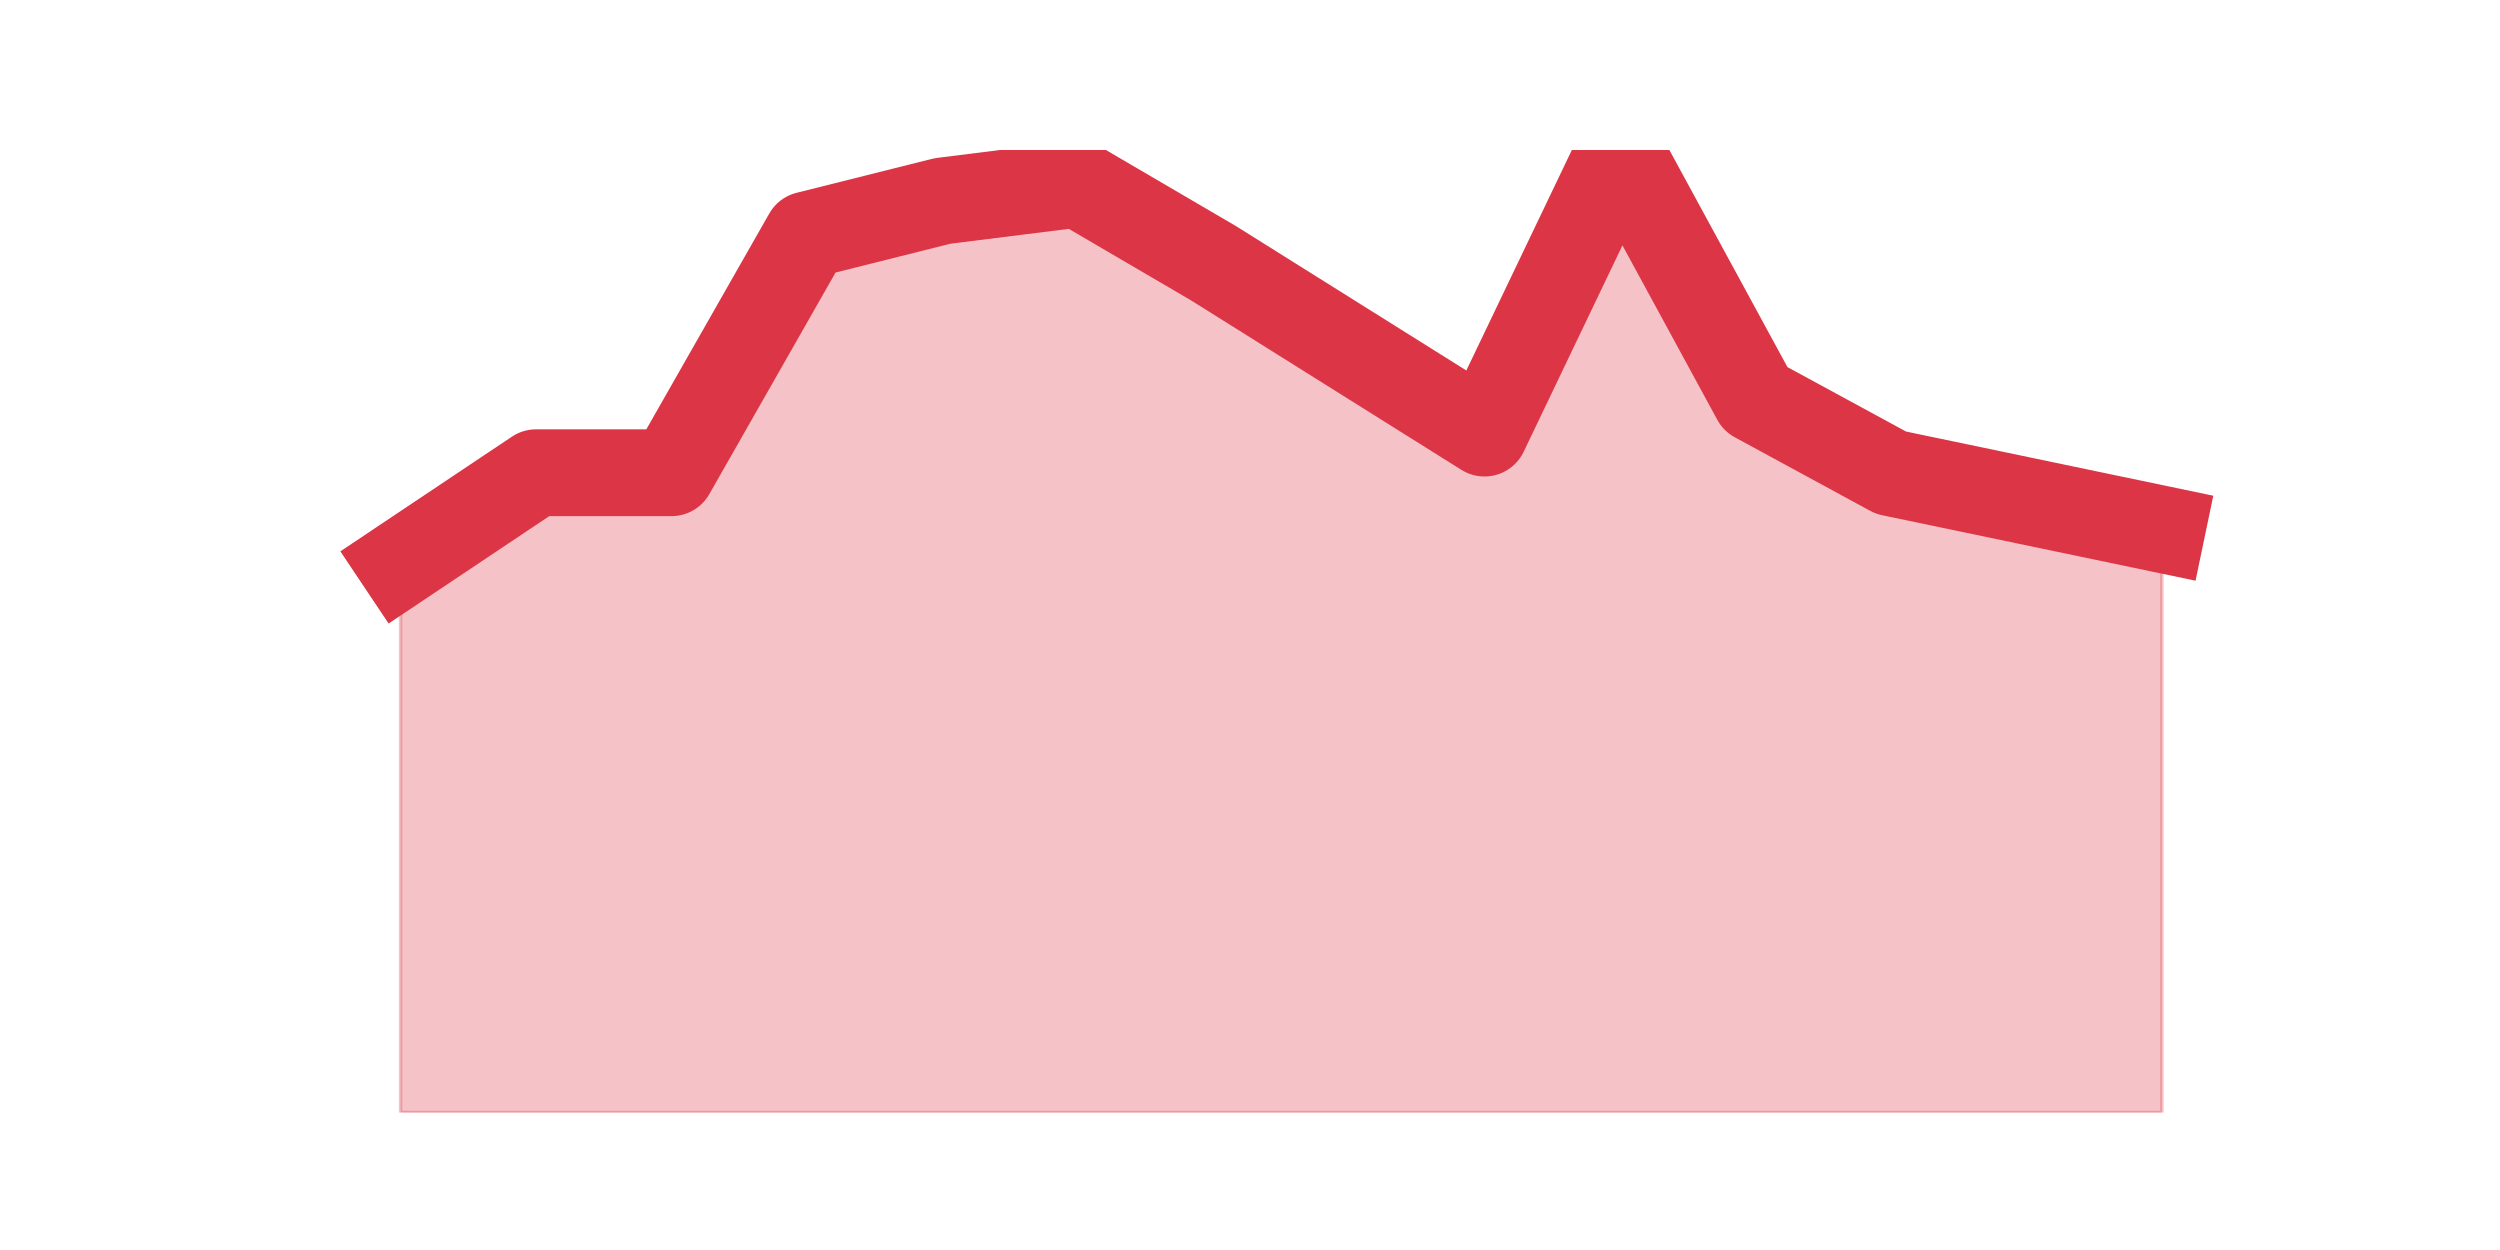
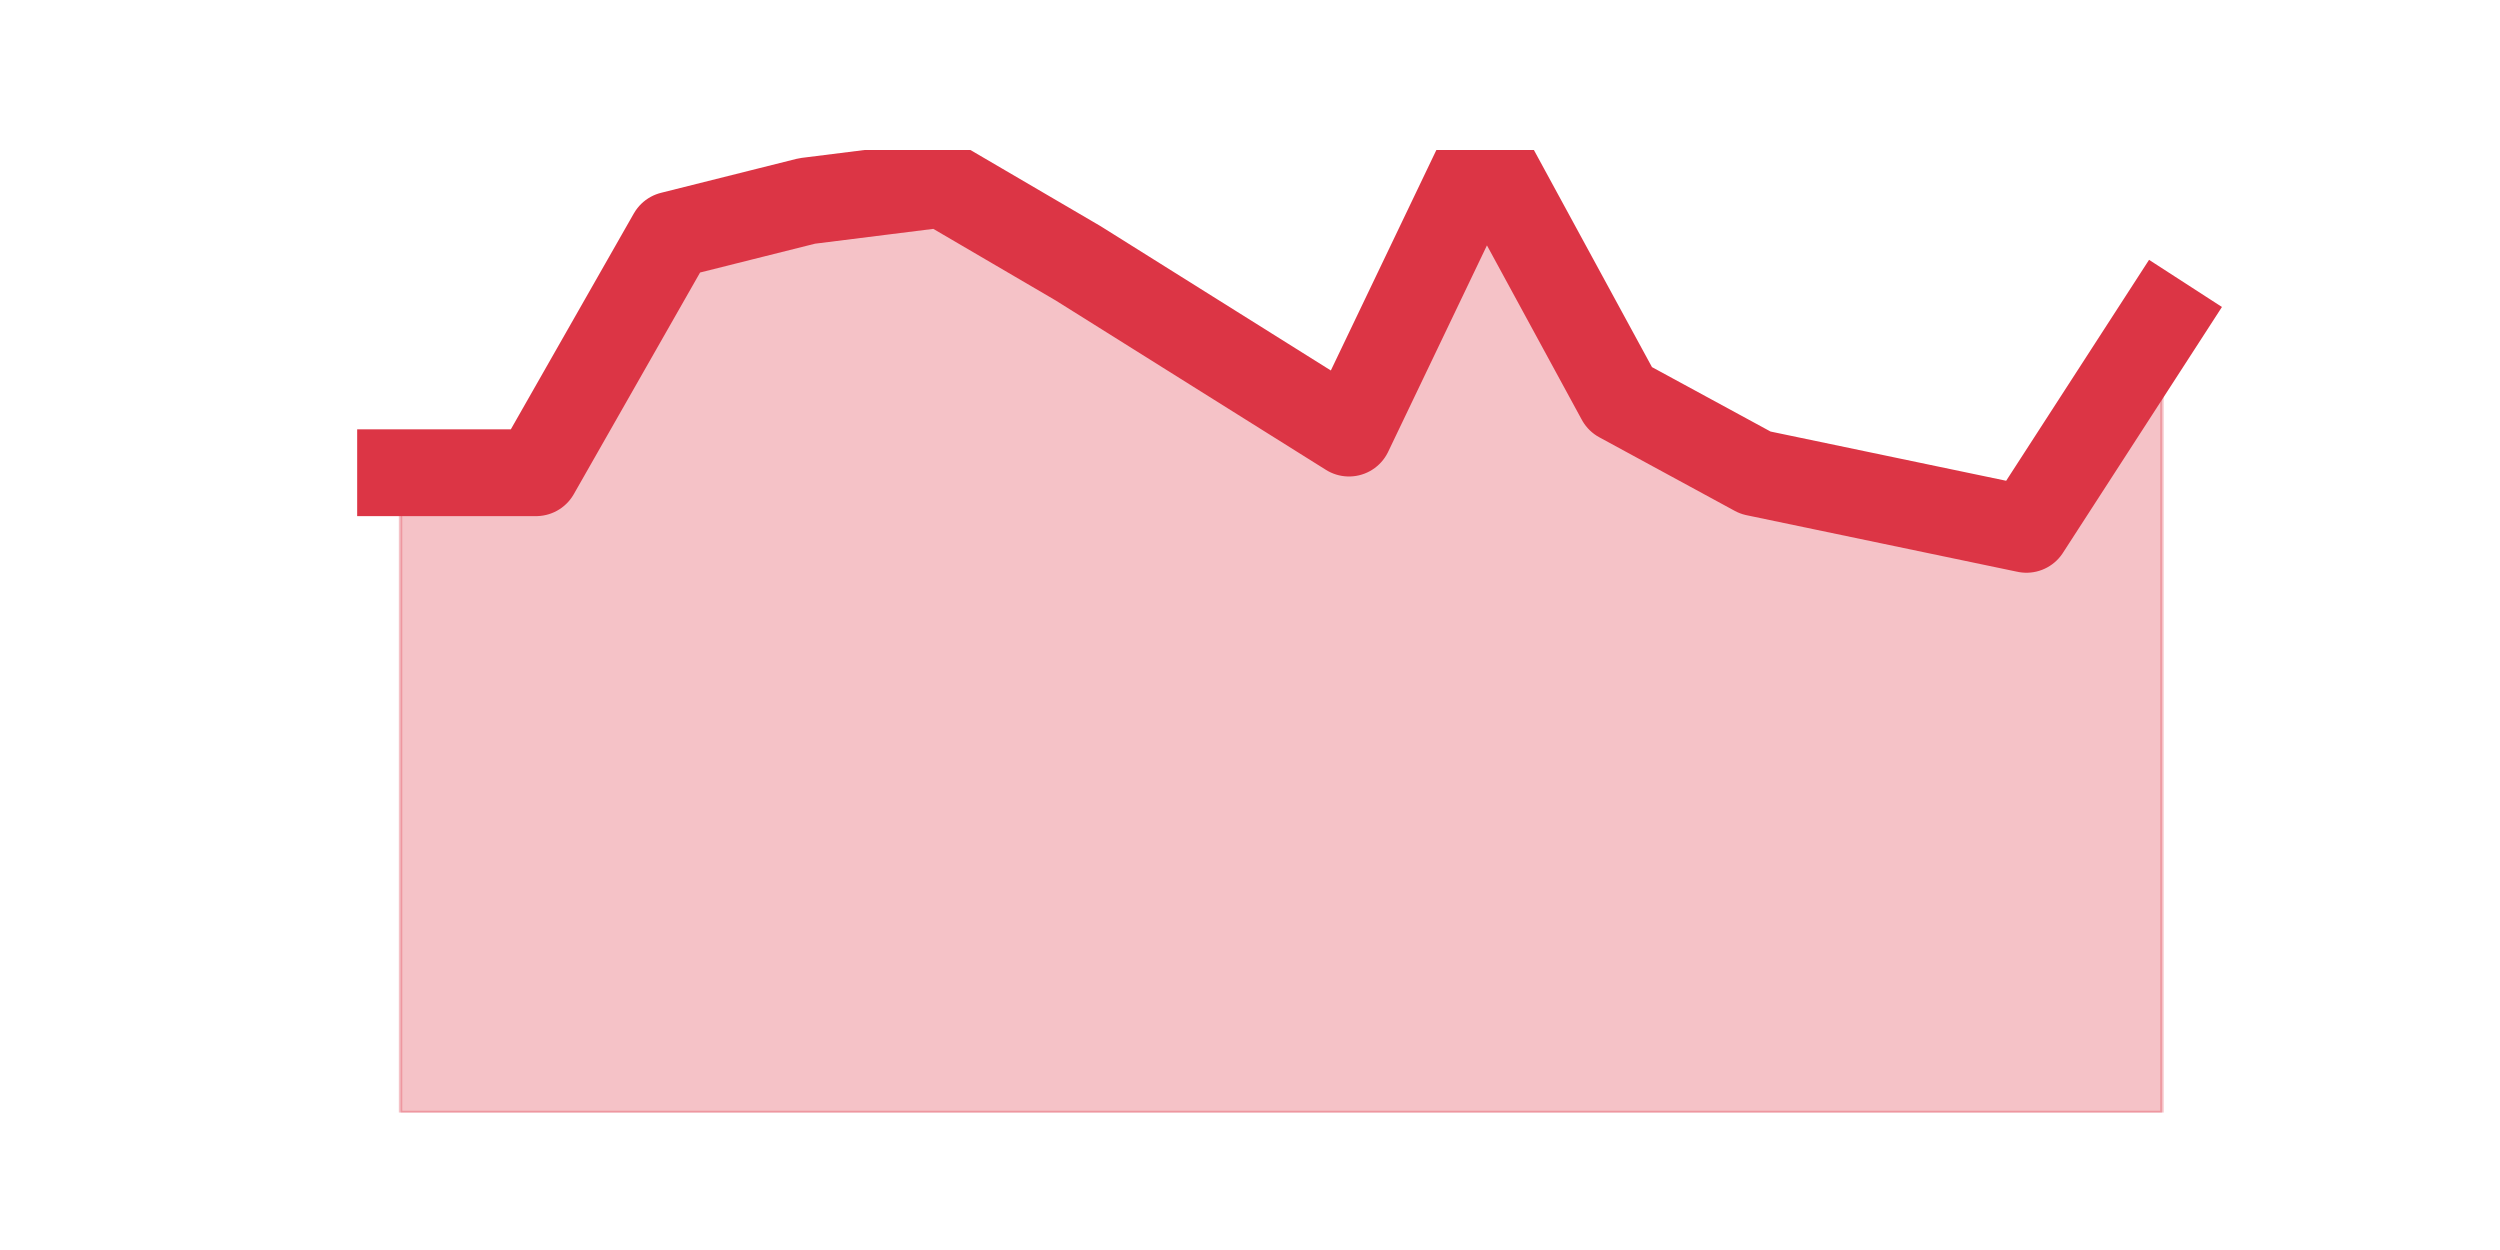
<svg xmlns="http://www.w3.org/2000/svg" xmlns:xlink="http://www.w3.org/1999/xlink" height="360pt" version="1.1" viewBox="0 0 720 360" width="720pt">
  <defs>
    <style type="text/css">*{stroke-linecap:butt;stroke-linejoin:round;}</style>
  </defs>
  <g id="figure_1">
    <g id="patch_1">
      <path d="M 0 360  L 720 360  L 720 0  L 0 0  z " style="fill:none;" />
    </g>
    <g id="axes_1">
      <g id="matplotlib.axis_1" />
      <g id="matplotlib.axis_2" />
      <g id="PolyCollection_1">
        <defs>
-           <path d="M 115.364 -197.767  L 115.364 -39.6  L 154.385 -39.6  L 193.406 -39.6  L 232.427 -39.6  L 271.448 -39.6  L 310.469 -39.6  L 349.49 -39.6  L 388.51 -39.6  L 427.531 -39.6  L 466.552 -39.6  L 505.573 -39.6  L 544.594 -39.6  L 583.615 -39.6  L 622.636 -39.6  L 622.636 -207.551  L 622.636 -207.551  L 583.615 -215.704  L 544.594 -223.856  L 505.573 -245.054  L 466.552 -316.8  L 427.531 -235.271  L 388.51 -259.729  L 349.49 -284.188  L 310.469 -307.016  L 271.448 -302.125  L 232.427 -292.341  L 193.406 -223.856  L 154.385 -223.856  L 115.364 -197.767  z " id="mc0a20c885a" style="stroke:#dc3545;stroke-opacity:0.3;" />
+           <path d="M 115.364 -223.856  L 115.364 -39.6  L 154.385 -39.6  L 193.406 -39.6  L 232.427 -39.6  L 271.448 -39.6  L 310.469 -39.6  L 349.49 -39.6  L 388.51 -39.6  L 427.531 -39.6  L 466.552 -39.6  L 505.573 -39.6  L 544.594 -39.6  L 583.615 -39.6  L 622.636 -39.6  L 622.636 -267.882  L 622.636 -267.882  L 583.615 -207.551  L 544.594 -215.704  L 505.573 -223.856  L 466.552 -245.054  L 427.531 -316.8  L 388.51 -235.271  L 349.49 -259.729  L 310.469 -284.188  L 271.448 -307.016  L 232.427 -302.125  L 193.406 -292.341  L 154.385 -223.856  L 115.364 -223.856  z " id="me470e6bd29" style="stroke:#dc3545;stroke-opacity:0.3;" />
        </defs>
-         <g clip-path="url(#p3b5f4ab4c2)">
-           <use style="fill:#dc3545;fill-opacity:0.3;stroke:#dc3545;stroke-opacity:0.3;" x="0" xlink:href="#mc0a20c885a" y="360" />
+         <g clip-path="url(#pcf8a426742)">
+           <use style="fill:#dc3545;fill-opacity:0.3;stroke:#dc3545;stroke-opacity:0.3;" x="0" xlink:href="#me470e6bd29" y="360" />
        </g>
      </g>
      <g id="line2d_1">
-         <path clip-path="url(#p3b5f4ab4c2)" d="M 115.364 162.233  L 154.385 136.144  L 193.406 136.144  L 232.427 67.659  L 271.448 57.875  L 310.469 52.984  L 349.49 75.812  L 388.51 100.271  L 427.531 124.729  L 466.552 43.2  L 505.573 114.946  L 544.594 136.144  L 583.615 144.296  L 622.636 152.449  " style="fill:none;stroke:#dc3545;stroke-linecap:square;stroke-width:25;" />
+         <path clip-path="url(#pcf8a426742)" d="M 115.364 136.144  L 154.385 136.144  L 193.406 67.659  L 232.427 57.875  L 271.448 52.984  L 310.469 75.812  L 349.49 100.271  L 388.51 124.729  L 427.531 43.2  L 466.552 114.946  L 505.573 136.144  L 544.594 144.296  L 583.615 152.449  L 622.636 92.118  " style="fill:none;stroke:#dc3545;stroke-linecap:square;stroke-width:25;" />
      </g>
    </g>
  </g>
  <defs>
-     <clipPath id="p3b5f4ab4c2">
+     <clipPath id="pcf8a426742">
      <rect height="277.2" width="558" x="90" y="43.2" />
    </clipPath>
  </defs>
</svg>
